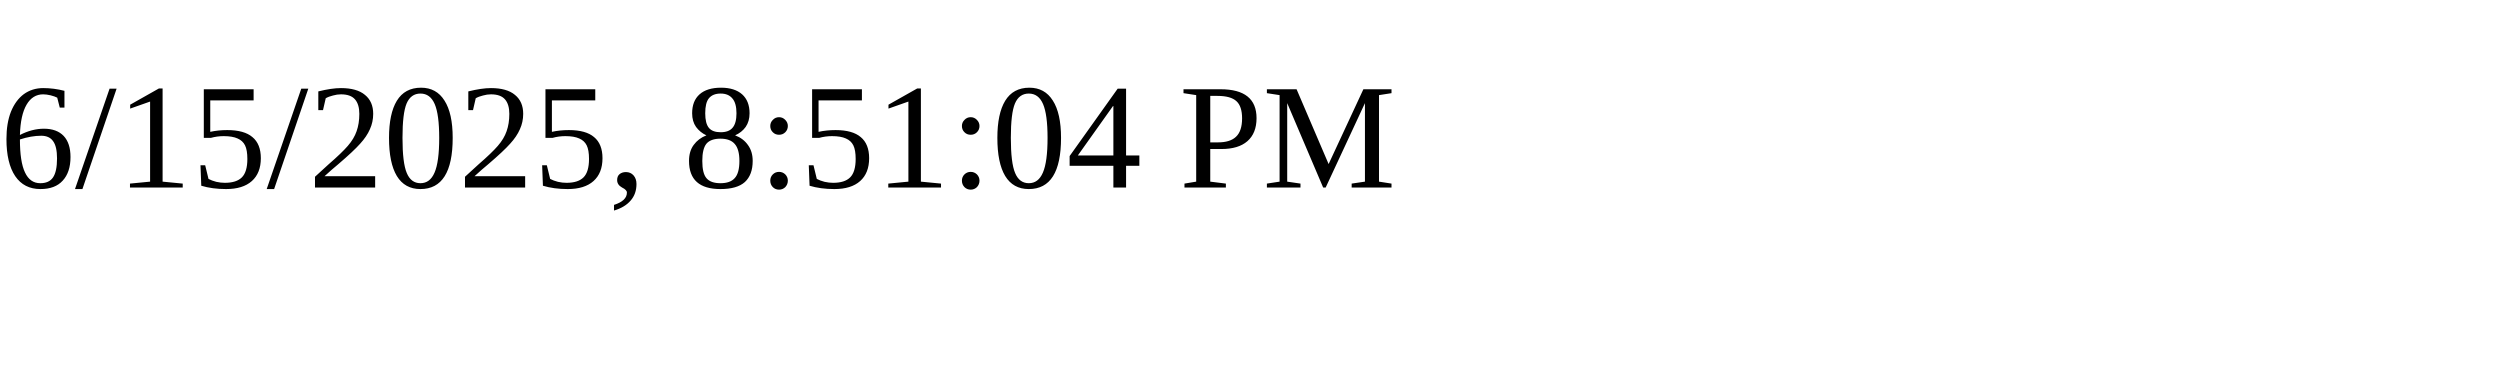
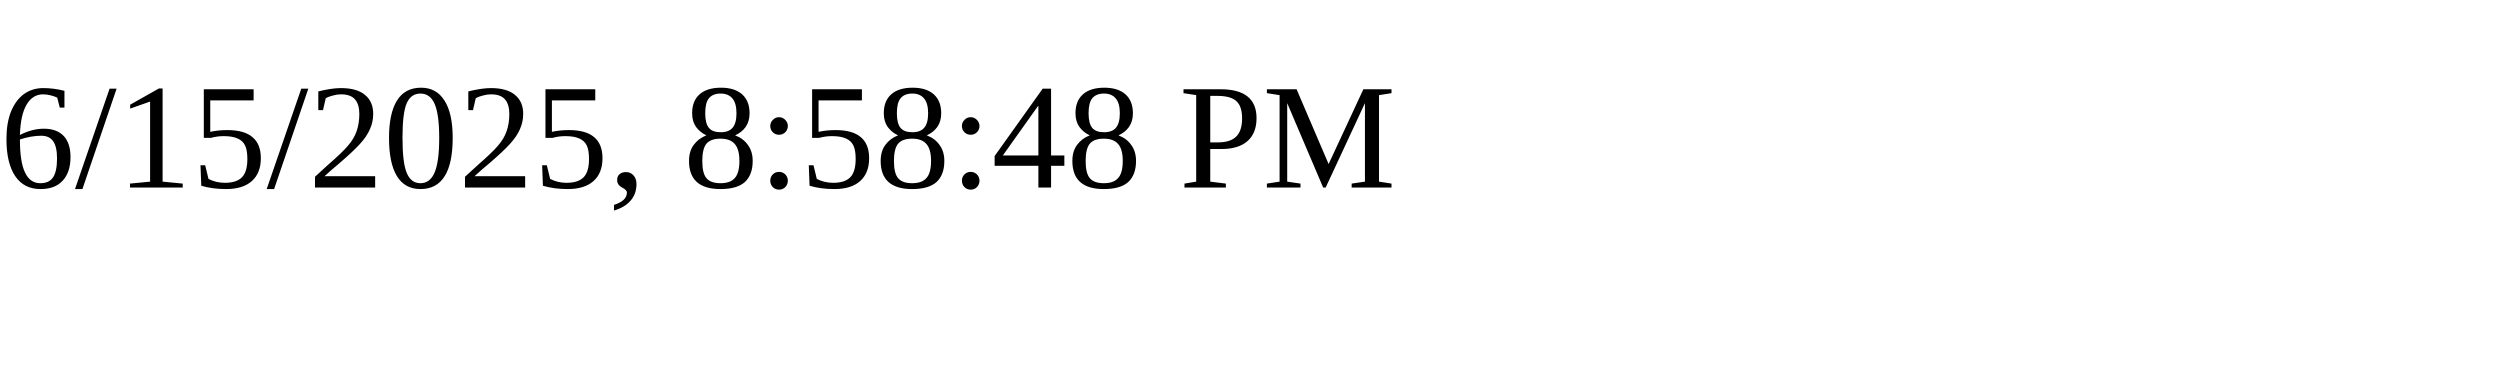
<svg xmlns="http://www.w3.org/2000/svg" height="30" width="200">
-   <text x="0" y="15">6/15/2025, 8:51:04 PM</text>
+   <text x="0" y="15">6/15/2025, 8:58:48 PM</text>
</svg>
